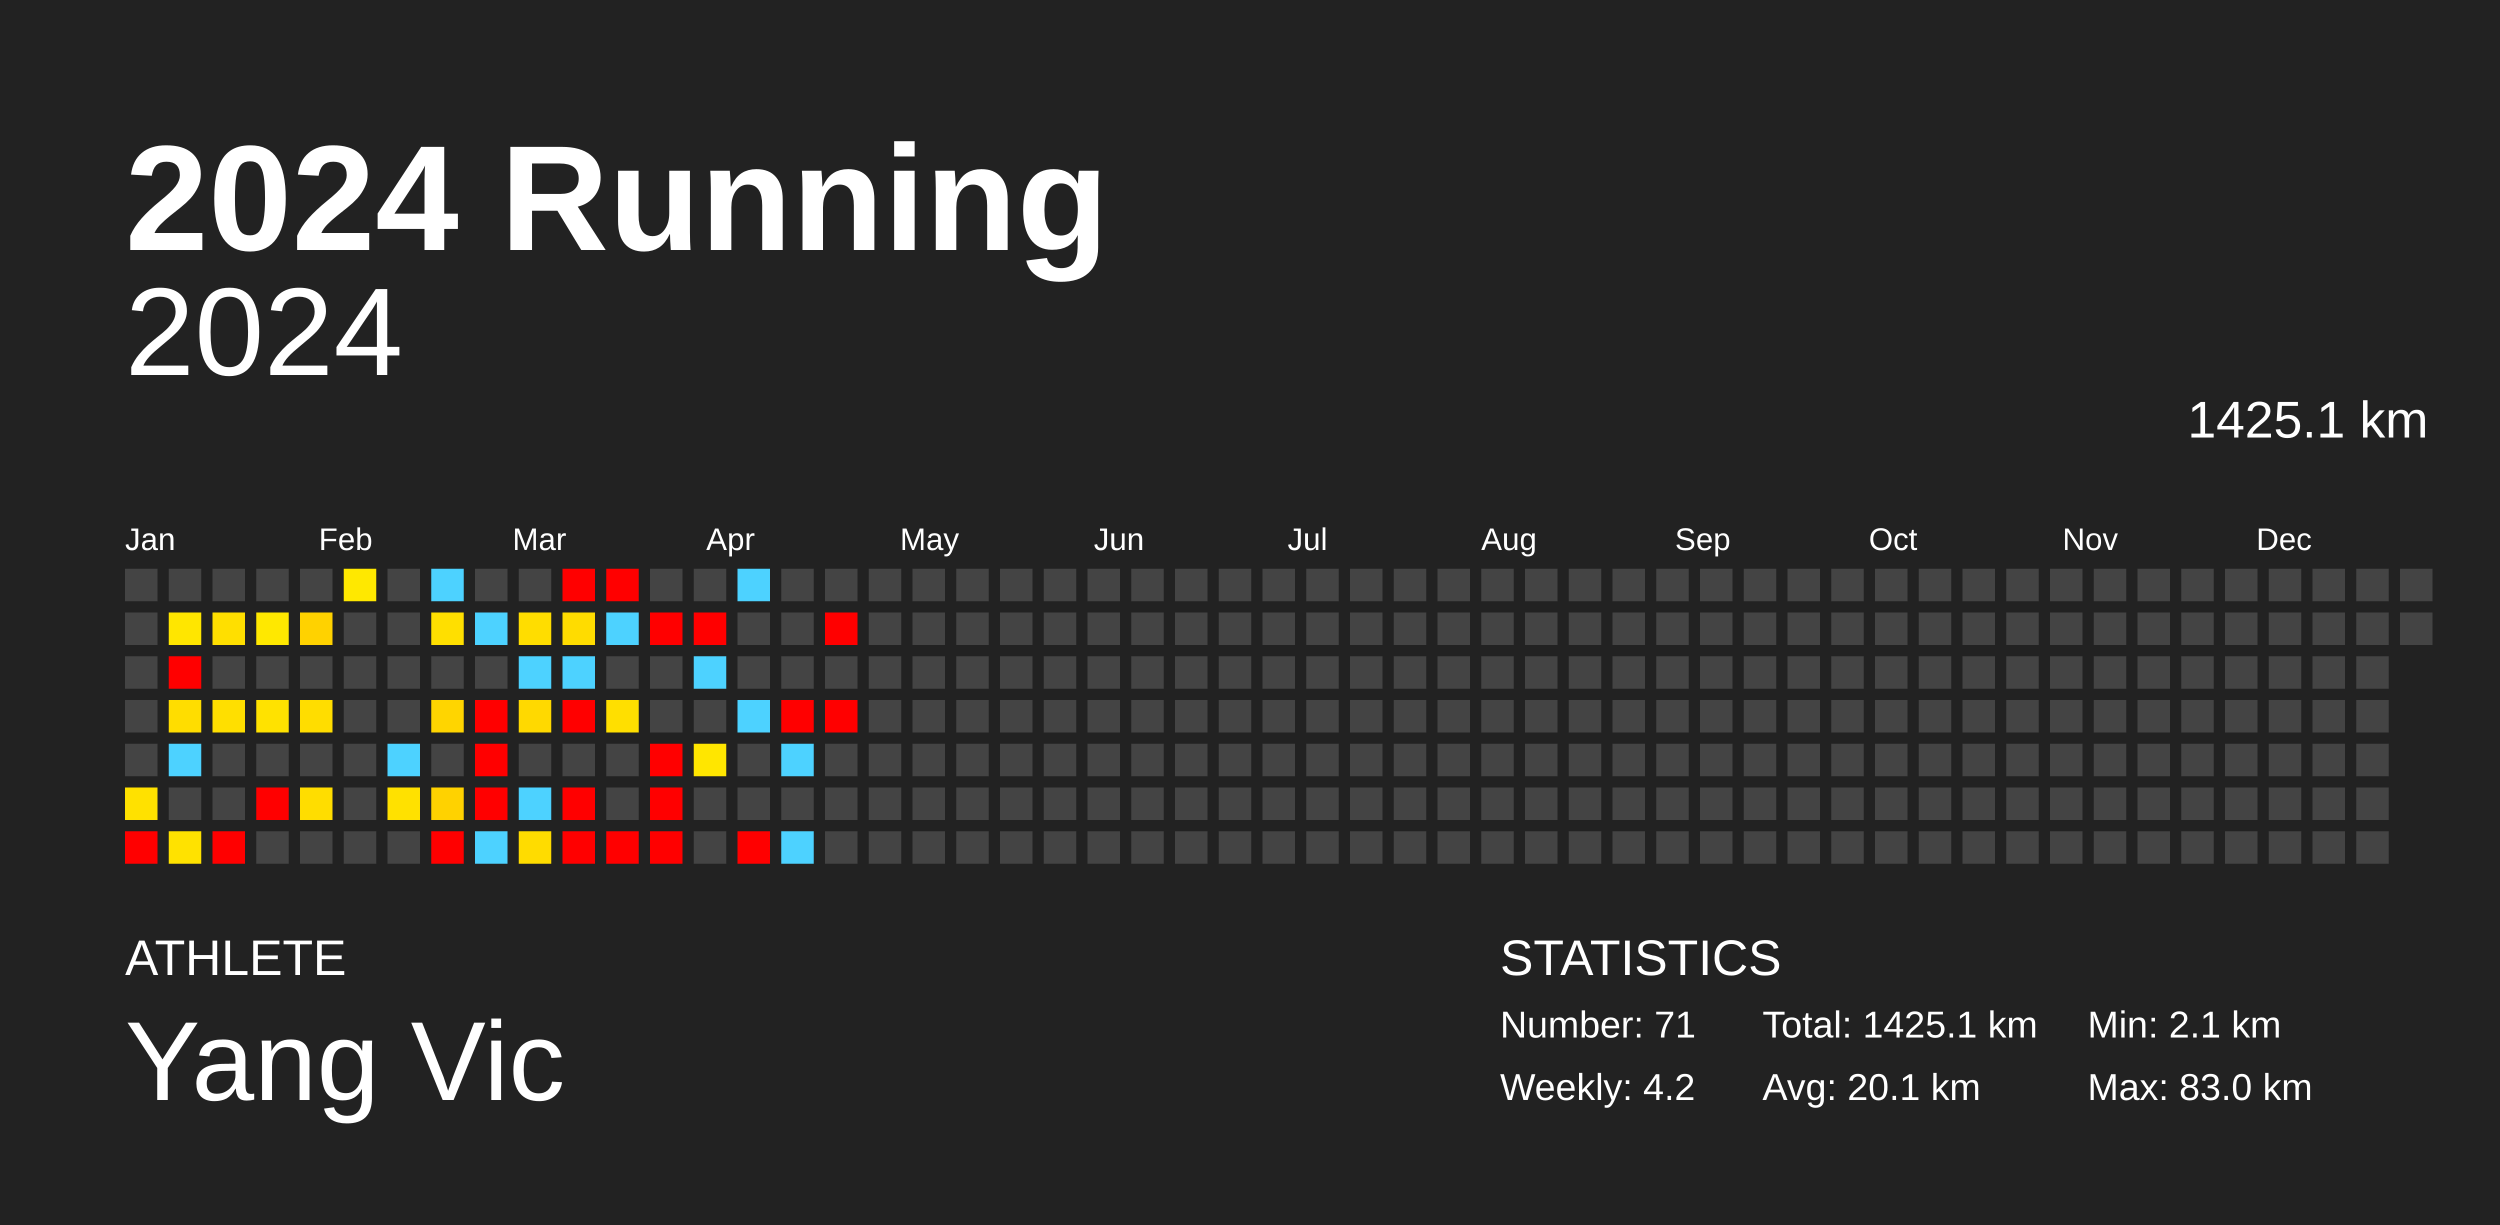
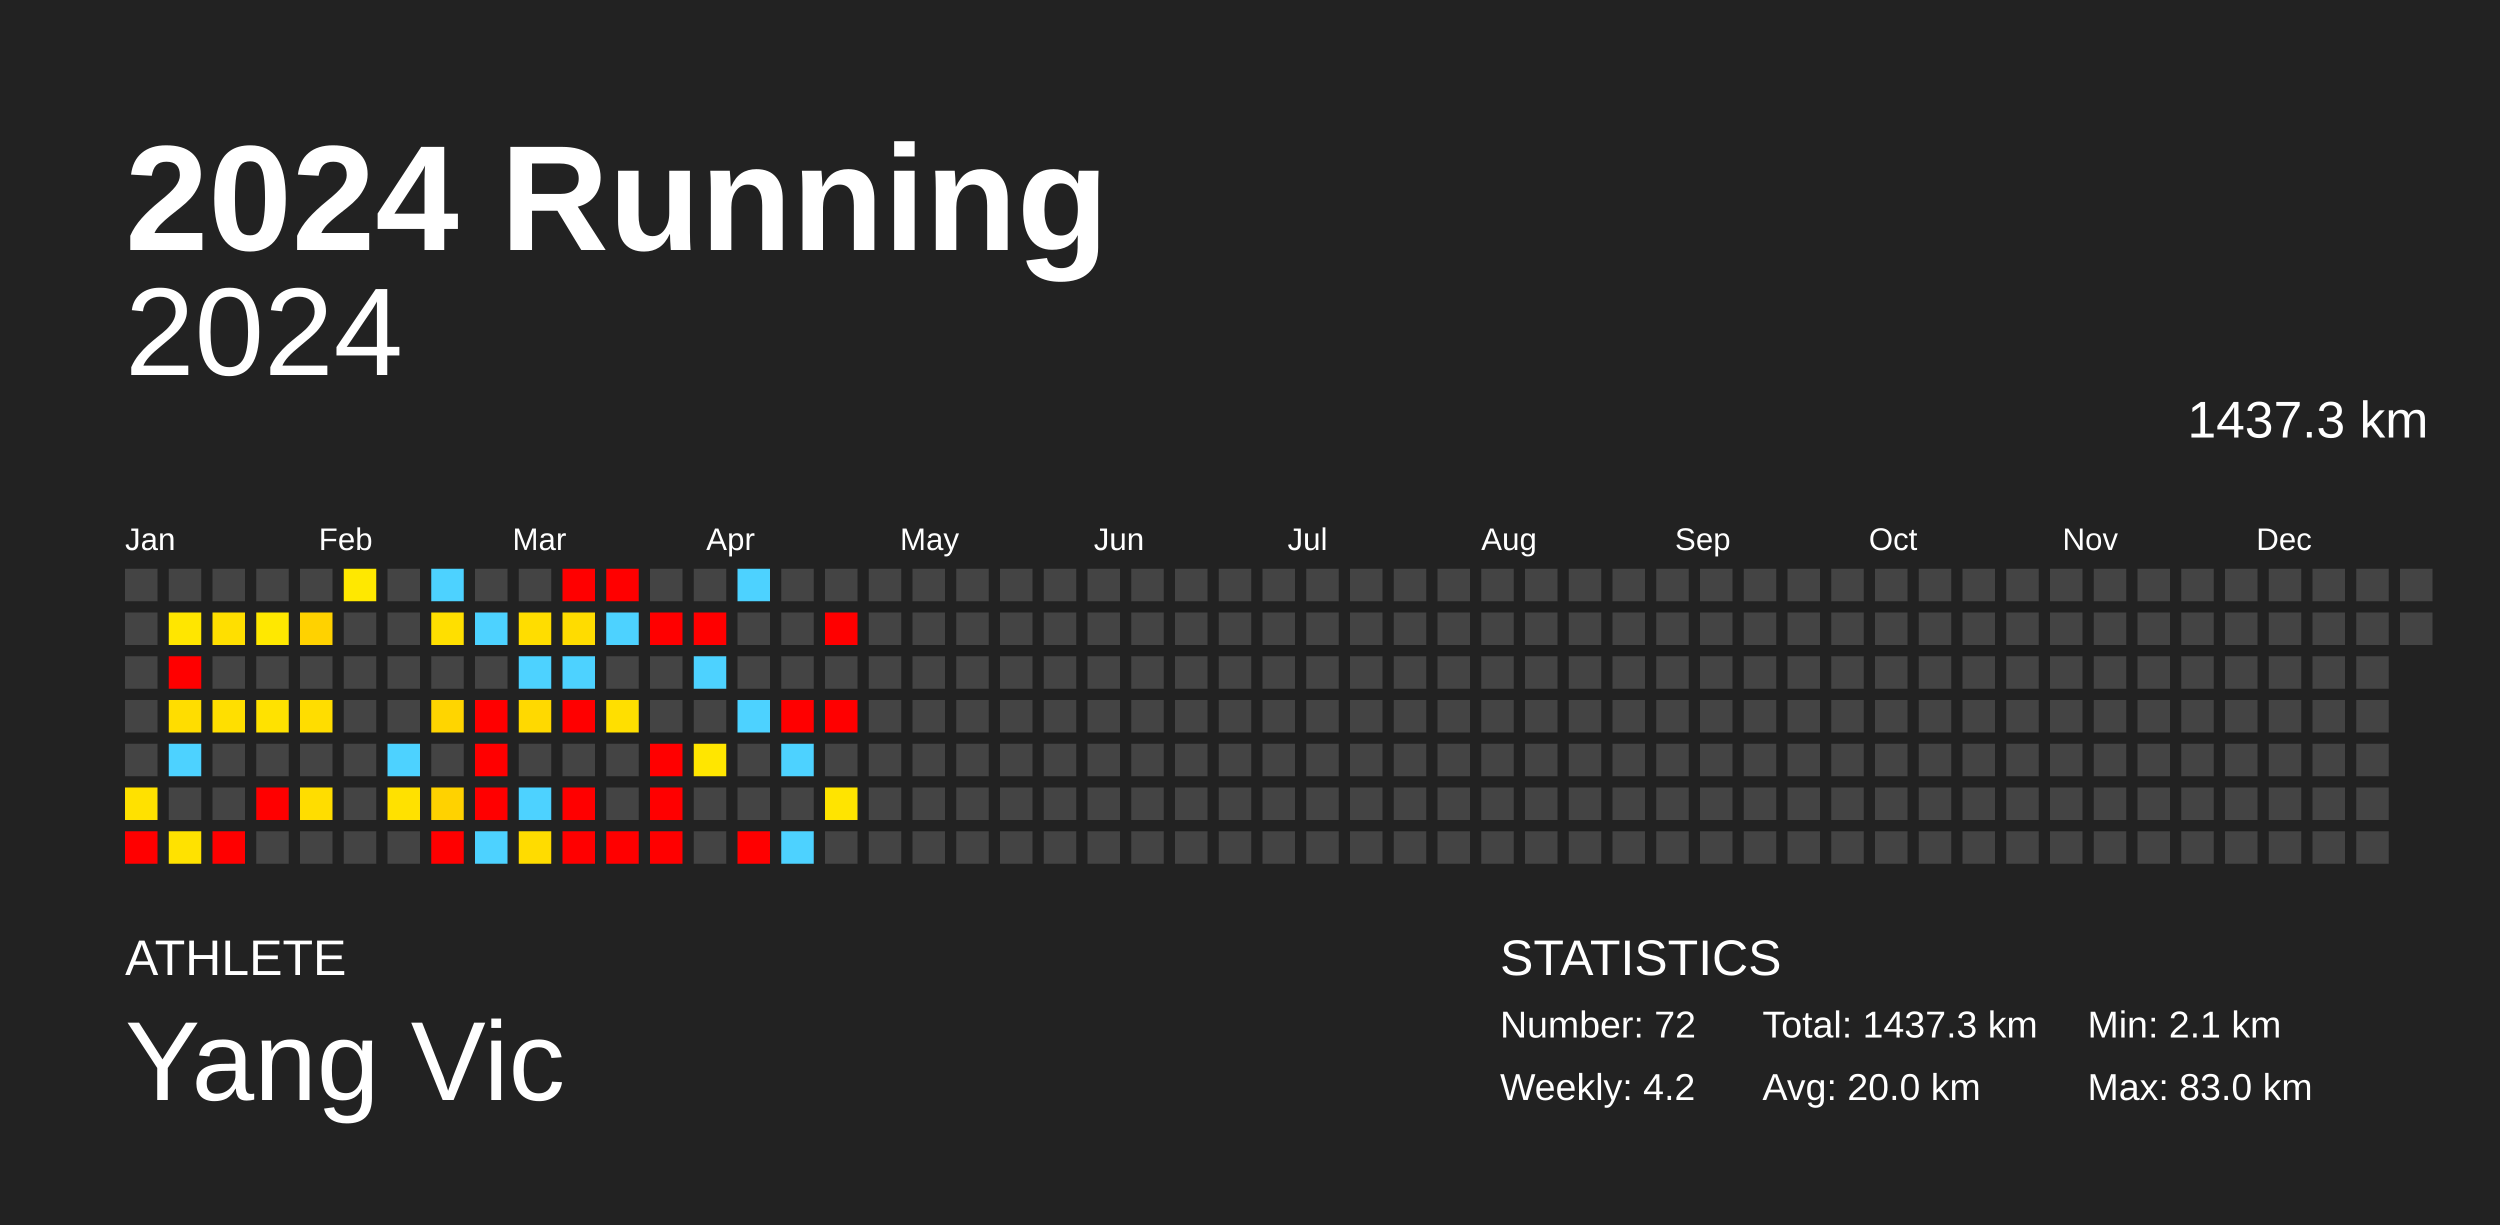
<svg xmlns="http://www.w3.org/2000/svg" baseProfile="full" height="98mm" version="1.1" viewBox="0,0,200,98" width="200mm">
  <defs />
  <rect fill="#222222" height="98" width="200" x="0" y="0" />
  <text fill="#FFFFFF" style="font-size:12px; font-family:Arial; font-weight:bold;" x="10" y="20">2024 Running</text>
  <text fill="#FFFFFF" style="font-size:4px; font-family:Arial" x="10" y="78">ATHLETE</text>
  <text fill="#FFFFFF" style="font-size:9px; font-family:Arial" x="10" y="88">Yang Vic</text>
  <text fill="#FFFFFF" style="font-size:4px; font-family:Arial" x="120" y="78">STATISTICS</text>
-   <text fill="#FFFFFF" style="font-size:3px; font-family:Arial" x="120" y="83">Number: 71</text>
+   <text fill="#FFFFFF" style="font-size:3px; font-family:Arial" x="120" y="83">Number: 72</text>
  <text fill="#FFFFFF" style="font-size:3px; font-family:Arial" x="120" y="88">Weekly: 4.2</text>
-   <text fill="#FFFFFF" style="font-size:3px; font-family:Arial" x="141" y="83">Total: 1425.1 km</text>
-   <text fill="#FFFFFF" style="font-size:3px; font-family:Arial" x="141" y="88">Avg: 20.1 km</text>
+   <text fill="#FFFFFF" style="font-size:3px; font-family:Arial" x="141" y="83">Total: 1437.3 km</text>
+   <text fill="#FFFFFF" style="font-size:3px; font-family:Arial" x="141" y="88">Avg: 20.0 km</text>
  <text fill="#FFFFFF" style="font-size:3px; font-family:Arial" x="167" y="83">Min: 2.1 km</text>
  <text fill="#FFFFFF" style="font-size:3px; font-family:Arial" x="167" y="88">Max: 83.0 km</text>
  <text alignment-baseline="hanging" fill="#FFFFFF" style="font-size:10.0px; font-family:Arial;" x="10" y="30">2024</text>
-   <text alignment-baseline="hanging" fill="#FFFFFF" style="font-size:4.125px; font-family:Arial;" x="175" y="35">1425.1 km</text>
+   <text alignment-baseline="hanging" fill="#FFFFFF" style="font-size:4.125px; font-family:Arial;" x="175" y="35">1437.3 km</text>
  <text fill="#FFFFFF" style="font-size:2.5px; font-family:Arial" x="10.0" y="44">Jan</text>
  <text fill="#FFFFFF" style="font-size:2.5px; font-family:Arial" x="25.5" y="44">Feb</text>
  <text fill="#FFFFFF" style="font-size:2.5px; font-family:Arial" x="41.0" y="44">Mar</text>
  <text fill="#FFFFFF" style="font-size:2.5px; font-family:Arial" x="56.5" y="44">Apr</text>
  <text fill="#FFFFFF" style="font-size:2.5px; font-family:Arial" x="72.0" y="44">May</text>
  <text fill="#FFFFFF" style="font-size:2.5px; font-family:Arial" x="87.5" y="44">Jun</text>
  <text fill="#FFFFFF" style="font-size:2.5px; font-family:Arial" x="103.0" y="44">Jul</text>
  <text fill="#FFFFFF" style="font-size:2.5px; font-family:Arial" x="118.5" y="44">Aug</text>
  <text fill="#FFFFFF" style="font-size:2.5px; font-family:Arial" x="134.0" y="44">Sep</text>
  <text fill="#FFFFFF" style="font-size:2.5px; font-family:Arial" x="149.5" y="44">Oct</text>
  <text fill="#FFFFFF" style="font-size:2.5px; font-family:Arial" x="165.0" y="44">Nov</text>
  <text fill="#FFFFFF" style="font-size:2.5px; font-family:Arial" x="180.5" y="44">Dec</text>
  <rect fill="#444444" height="2.6" width="2.6" x="10.0" y="45.5" />
  <rect fill="#444444" height="2.6" width="2.6" x="10.0" y="49.0" />
  <rect fill="#444444" height="2.6" width="2.6" x="10.0" y="52.5" />
  <rect fill="#444444" height="2.6" width="2.6" x="10.0" y="56.0" />
  <rect fill="#444444" height="2.6" width="2.6" x="10.0" y="59.5" />
  <rect fill="#ffe100" height="2.6" width="2.6" x="10.0" y="63.0" />
  <rect fill="red" height="2.6" width="2.6" x="10.0" y="66.5" />
  <rect fill="#444444" height="2.6" width="2.6" x="13.5" y="45.5" />
  <rect fill="#ffe600" height="2.6" width="2.6" x="13.5" y="49.0" />
  <rect fill="red" height="2.6" width="2.6" x="13.5" y="52.5" />
  <rect fill="#ffdd00" height="2.6" width="2.6" x="13.5" y="56.0" />
  <rect fill="#4dd2ff" height="2.6" width="2.6" x="13.5" y="59.5" />
  <rect fill="#444444" height="2.6" width="2.6" x="13.5" y="63.0" />
  <rect fill="#ffe200" height="2.6" width="2.6" x="13.5" y="66.5" />
  <rect fill="#444444" height="2.6" width="2.6" x="17.0" y="45.5" />
  <rect fill="#ffdf00" height="2.6" width="2.6" x="17.0" y="49.0" />
  <rect fill="#444444" height="2.6" width="2.6" x="17.0" y="52.5" />
  <rect fill="#ffdf00" height="2.6" width="2.6" x="17.0" y="56.0" />
  <rect fill="#444444" height="2.6" width="2.6" x="17.0" y="59.5" />
  <rect fill="#444444" height="2.6" width="2.6" x="17.0" y="63.0" />
  <rect fill="red" height="2.6" width="2.6" x="17.0" y="66.5" />
  <rect fill="#444444" height="2.6" width="2.6" x="20.5" y="45.5" />
  <rect fill="#ffe800" height="2.6" width="2.6" x="20.5" y="49.0" />
  <rect fill="#444444" height="2.6" width="2.6" x="20.5" y="52.5" />
  <rect fill="#ffe200" height="2.6" width="2.6" x="20.5" y="56.0" />
  <rect fill="#444444" height="2.6" width="2.6" x="20.5" y="59.5" />
  <rect fill="red" height="2.6" width="2.6" x="20.5" y="63.0" />
  <rect fill="#444444" height="2.6" width="2.6" x="20.5" y="66.5" />
  <rect fill="#444444" height="2.6" width="2.6" x="24.0" y="45.5" />
  <rect fill="#ffd200" height="2.6" width="2.6" x="24.0" y="49.0" />
  <rect fill="#444444" height="2.6" width="2.6" x="24.0" y="52.5" />
  <rect fill="#ffdd00" height="2.6" width="2.6" x="24.0" y="56.0" />
  <rect fill="#444444" height="2.6" width="2.6" x="24.0" y="59.5" />
  <rect fill="#ffdd00" height="2.6" width="2.6" x="24.0" y="63.0" />
  <rect fill="#444444" height="2.6" width="2.6" x="24.0" y="66.5" />
  <rect fill="#ffe800" height="2.6" width="2.6" x="27.5" y="45.5" />
  <rect fill="#444444" height="2.6" width="2.6" x="27.5" y="49.0" />
  <rect fill="#444444" height="2.6" width="2.6" x="27.5" y="52.5" />
  <rect fill="#444444" height="2.6" width="2.6" x="27.5" y="56.0" />
  <rect fill="#444444" height="2.6" width="2.6" x="27.5" y="59.5" />
  <rect fill="#444444" height="2.6" width="2.6" x="27.5" y="63.0" />
  <rect fill="#444444" height="2.6" width="2.6" x="27.5" y="66.5" />
  <rect fill="#444444" height="2.6" width="2.6" x="31.0" y="45.5" />
  <rect fill="#444444" height="2.6" width="2.6" x="31.0" y="49.0" />
  <rect fill="#444444" height="2.6" width="2.6" x="31.0" y="52.5" />
  <rect fill="#444444" height="2.6" width="2.6" x="31.0" y="56.0" />
  <rect fill="#4dd2ff" height="2.6" width="2.6" x="31.0" y="59.5" />
  <rect fill="#ffe100" height="2.6" width="2.6" x="31.0" y="63.0" />
  <rect fill="#444444" height="2.6" width="2.6" x="31.0" y="66.5" />
  <rect fill="#4dd2ff" height="2.6" width="2.6" x="34.5" y="45.5" />
  <rect fill="#ffdf00" height="2.6" width="2.6" x="34.5" y="49.0" />
  <rect fill="#444444" height="2.6" width="2.6" x="34.5" y="52.5" />
  <rect fill="#ffd500" height="2.6" width="2.6" x="34.5" y="56.0" />
  <rect fill="#444444" height="2.6" width="2.6" x="34.5" y="59.5" />
  <rect fill="#ffd200" height="2.6" width="2.6" x="34.5" y="63.0" />
  <rect fill="red" height="2.6" width="2.6" x="34.5" y="66.5" />
  <rect fill="#444444" height="2.6" width="2.6" x="38.0" y="45.5" />
  <rect fill="#4dd2ff" height="2.6" width="2.6" x="38.0" y="49.0" />
  <rect fill="#444444" height="2.6" width="2.6" x="38.0" y="52.5" />
  <rect fill="red" height="2.6" width="2.6" x="38.0" y="56.0" />
  <rect fill="red" height="2.6" width="2.6" x="38.0" y="59.5" />
  <rect fill="red" height="2.6" width="2.6" x="38.0" y="63.0" />
  <rect fill="#4dd2ff" height="2.6" width="2.6" x="38.0" y="66.5" />
  <rect fill="#444444" height="2.6" width="2.6" x="41.5" y="45.5" />
  <rect fill="#ffdd00" height="2.6" width="2.6" x="41.5" y="49.0" />
  <rect fill="#4dd2ff" height="2.6" width="2.6" x="41.5" y="52.5" />
  <rect fill="#ffd900" height="2.6" width="2.6" x="41.5" y="56.0" />
  <rect fill="#444444" height="2.6" width="2.6" x="41.5" y="59.5" />
  <rect fill="#4dd2ff" height="2.6" width="2.6" x="41.5" y="63.0" />
  <rect fill="#ffdc00" height="2.6" width="2.6" x="41.5" y="66.5" />
  <rect fill="red" height="2.6" width="2.6" x="45.0" y="45.5" />
  <rect fill="#ffdc00" height="2.6" width="2.6" x="45.0" y="49.0" />
  <rect fill="#4dd2ff" height="2.6" width="2.6" x="45.0" y="52.5" />
  <rect fill="red" height="2.6" width="2.6" x="45.0" y="56.0" />
  <rect fill="#444444" height="2.6" width="2.6" x="45.0" y="59.5" />
  <rect fill="red" height="2.6" width="2.6" x="45.0" y="63.0" />
  <rect fill="red" height="2.6" width="2.6" x="45.0" y="66.5" />
  <rect fill="red" height="2.6" width="2.6" x="48.5" y="45.5" />
  <rect fill="#4dd2ff" height="2.6" width="2.6" x="48.5" y="49.0" />
  <rect fill="#444444" height="2.6" width="2.6" x="48.5" y="52.5" />
  <rect fill="#ffdf00" height="2.6" width="2.6" x="48.5" y="56.0" />
  <rect fill="#444444" height="2.6" width="2.6" x="48.5" y="59.5" />
  <rect fill="#444444" height="2.6" width="2.6" x="48.5" y="63.0" />
  <rect fill="red" height="2.6" width="2.6" x="48.5" y="66.5" />
  <rect fill="#444444" height="2.6" width="2.6" x="52.0" y="45.5" />
  <rect fill="red" height="2.6" width="2.6" x="52.0" y="49.0" />
  <rect fill="#444444" height="2.6" width="2.6" x="52.0" y="52.5" />
  <rect fill="#444444" height="2.6" width="2.6" x="52.0" y="56.0" />
  <rect fill="red" height="2.6" width="2.6" x="52.0" y="59.5" />
  <rect fill="red" height="2.6" width="2.6" x="52.0" y="63.0" />
  <rect fill="red" height="2.6" width="2.6" x="52.0" y="66.5" />
  <rect fill="#444444" height="2.6" width="2.6" x="55.5" y="45.5" />
  <rect fill="red" height="2.6" width="2.6" x="55.5" y="49.0" />
  <rect fill="#4dd2ff" height="2.6" width="2.6" x="55.5" y="52.5" />
  <rect fill="#444444" height="2.6" width="2.6" x="55.5" y="56.0" />
  <rect fill="#ffe600" height="2.6" width="2.6" x="55.5" y="59.5" />
  <rect fill="#444444" height="2.6" width="2.6" x="55.5" y="63.0" />
  <rect fill="#444444" height="2.6" width="2.6" x="55.5" y="66.5" />
  <rect fill="#4dd2ff" height="2.6" width="2.6" x="59.0" y="45.5" />
  <rect fill="#444444" height="2.6" width="2.6" x="59.0" y="49.0" />
  <rect fill="#444444" height="2.6" width="2.6" x="59.0" y="52.5" />
  <rect fill="#4dd2ff" height="2.6" width="2.6" x="59.0" y="56.0" />
  <rect fill="#444444" height="2.6" width="2.6" x="59.0" y="59.5" />
  <rect fill="#444444" height="2.6" width="2.6" x="59.0" y="63.0" />
  <rect fill="red" height="2.6" width="2.6" x="59.0" y="66.5" />
  <rect fill="#444444" height="2.6" width="2.6" x="62.5" y="45.5" />
  <rect fill="#444444" height="2.6" width="2.6" x="62.5" y="49.0" />
  <rect fill="#444444" height="2.6" width="2.6" x="62.5" y="52.5" />
  <rect fill="red" height="2.6" width="2.6" x="62.5" y="56.0" />
  <rect fill="#4dd2ff" height="2.6" width="2.6" x="62.5" y="59.5" />
  <rect fill="#444444" height="2.6" width="2.6" x="62.5" y="63.0" />
  <rect fill="#4dd2ff" height="2.6" width="2.6" x="62.5" y="66.5" />
  <rect fill="#444444" height="2.6" width="2.6" x="66.0" y="45.5" />
  <rect fill="red" height="2.6" width="2.6" x="66.0" y="49.0" />
  <rect fill="#444444" height="2.6" width="2.6" x="66.0" y="52.5" />
  <rect fill="red" height="2.6" width="2.6" x="66.0" y="56.0" />
  <rect fill="#444444" height="2.6" width="2.6" x="66.0" y="59.5" />
-   <rect fill="#444444" height="2.6" width="2.6" x="66.0" y="63.0" />
+   <rect fill="#ffe400" height="2.6" width="2.6" x="66.0" y="63.0" />
  <rect fill="#444444" height="2.6" width="2.6" x="66.0" y="66.5" />
  <rect fill="#444444" height="2.6" width="2.6" x="69.5" y="45.5" />
  <rect fill="#444444" height="2.6" width="2.6" x="69.5" y="49.0" />
  <rect fill="#444444" height="2.6" width="2.6" x="69.5" y="52.5" />
  <rect fill="#444444" height="2.6" width="2.6" x="69.5" y="56.0" />
  <rect fill="#444444" height="2.6" width="2.6" x="69.5" y="59.5" />
  <rect fill="#444444" height="2.6" width="2.6" x="69.5" y="63.0" />
  <rect fill="#444444" height="2.6" width="2.6" x="69.5" y="66.5" />
  <rect fill="#444444" height="2.6" width="2.6" x="73.0" y="45.5" />
  <rect fill="#444444" height="2.6" width="2.6" x="73.0" y="49.0" />
  <rect fill="#444444" height="2.6" width="2.6" x="73.0" y="52.5" />
  <rect fill="#444444" height="2.6" width="2.6" x="73.0" y="56.0" />
  <rect fill="#444444" height="2.6" width="2.6" x="73.0" y="59.5" />
  <rect fill="#444444" height="2.6" width="2.6" x="73.0" y="63.0" />
  <rect fill="#444444" height="2.6" width="2.6" x="73.0" y="66.5" />
  <rect fill="#444444" height="2.6" width="2.6" x="76.5" y="45.5" />
  <rect fill="#444444" height="2.6" width="2.6" x="76.5" y="49.0" />
  <rect fill="#444444" height="2.6" width="2.6" x="76.5" y="52.5" />
  <rect fill="#444444" height="2.6" width="2.6" x="76.5" y="56.0" />
  <rect fill="#444444" height="2.6" width="2.6" x="76.5" y="59.5" />
  <rect fill="#444444" height="2.6" width="2.6" x="76.5" y="63.0" />
  <rect fill="#444444" height="2.6" width="2.6" x="76.5" y="66.5" />
  <rect fill="#444444" height="2.6" width="2.6" x="80.0" y="45.5" />
  <rect fill="#444444" height="2.6" width="2.6" x="80.0" y="49.0" />
  <rect fill="#444444" height="2.6" width="2.6" x="80.0" y="52.5" />
  <rect fill="#444444" height="2.6" width="2.6" x="80.0" y="56.0" />
  <rect fill="#444444" height="2.6" width="2.6" x="80.0" y="59.5" />
  <rect fill="#444444" height="2.6" width="2.6" x="80.0" y="63.0" />
  <rect fill="#444444" height="2.6" width="2.6" x="80.0" y="66.5" />
  <rect fill="#444444" height="2.6" width="2.6" x="83.5" y="45.5" />
  <rect fill="#444444" height="2.6" width="2.6" x="83.5" y="49.0" />
  <rect fill="#444444" height="2.6" width="2.6" x="83.5" y="52.5" />
  <rect fill="#444444" height="2.6" width="2.6" x="83.5" y="56.0" />
  <rect fill="#444444" height="2.6" width="2.6" x="83.5" y="59.5" />
  <rect fill="#444444" height="2.6" width="2.6" x="83.5" y="63.0" />
  <rect fill="#444444" height="2.6" width="2.6" x="83.5" y="66.5" />
  <rect fill="#444444" height="2.6" width="2.6" x="87.0" y="45.5" />
  <rect fill="#444444" height="2.6" width="2.6" x="87.0" y="49.0" />
  <rect fill="#444444" height="2.6" width="2.6" x="87.0" y="52.5" />
  <rect fill="#444444" height="2.6" width="2.6" x="87.0" y="56.0" />
  <rect fill="#444444" height="2.6" width="2.6" x="87.0" y="59.5" />
  <rect fill="#444444" height="2.6" width="2.6" x="87.0" y="63.0" />
  <rect fill="#444444" height="2.6" width="2.6" x="87.0" y="66.5" />
  <rect fill="#444444" height="2.6" width="2.6" x="90.5" y="45.5" />
  <rect fill="#444444" height="2.6" width="2.6" x="90.5" y="49.0" />
  <rect fill="#444444" height="2.6" width="2.6" x="90.5" y="52.5" />
  <rect fill="#444444" height="2.6" width="2.6" x="90.5" y="56.0" />
  <rect fill="#444444" height="2.6" width="2.6" x="90.5" y="59.5" />
  <rect fill="#444444" height="2.6" width="2.6" x="90.5" y="63.0" />
  <rect fill="#444444" height="2.6" width="2.6" x="90.5" y="66.5" />
  <rect fill="#444444" height="2.6" width="2.6" x="94.0" y="45.5" />
  <rect fill="#444444" height="2.6" width="2.6" x="94.0" y="49.0" />
  <rect fill="#444444" height="2.6" width="2.6" x="94.0" y="52.5" />
  <rect fill="#444444" height="2.6" width="2.6" x="94.0" y="56.0" />
  <rect fill="#444444" height="2.6" width="2.6" x="94.0" y="59.5" />
  <rect fill="#444444" height="2.6" width="2.6" x="94.0" y="63.0" />
  <rect fill="#444444" height="2.6" width="2.6" x="94.0" y="66.5" />
  <rect fill="#444444" height="2.6" width="2.6" x="97.5" y="45.5" />
  <rect fill="#444444" height="2.6" width="2.6" x="97.5" y="49.0" />
  <rect fill="#444444" height="2.6" width="2.6" x="97.5" y="52.5" />
  <rect fill="#444444" height="2.6" width="2.6" x="97.5" y="56.0" />
  <rect fill="#444444" height="2.6" width="2.6" x="97.5" y="59.5" />
  <rect fill="#444444" height="2.6" width="2.6" x="97.5" y="63.0" />
  <rect fill="#444444" height="2.6" width="2.6" x="97.5" y="66.5" />
  <rect fill="#444444" height="2.6" width="2.6" x="101.0" y="45.5" />
  <rect fill="#444444" height="2.6" width="2.6" x="101.0" y="49.0" />
  <rect fill="#444444" height="2.6" width="2.6" x="101.0" y="52.5" />
  <rect fill="#444444" height="2.6" width="2.6" x="101.0" y="56.0" />
  <rect fill="#444444" height="2.6" width="2.6" x="101.0" y="59.5" />
  <rect fill="#444444" height="2.6" width="2.6" x="101.0" y="63.0" />
  <rect fill="#444444" height="2.6" width="2.6" x="101.0" y="66.5" />
  <rect fill="#444444" height="2.6" width="2.6" x="104.5" y="45.5" />
  <rect fill="#444444" height="2.6" width="2.6" x="104.5" y="49.0" />
  <rect fill="#444444" height="2.6" width="2.6" x="104.5" y="52.5" />
  <rect fill="#444444" height="2.6" width="2.6" x="104.5" y="56.0" />
  <rect fill="#444444" height="2.6" width="2.6" x="104.5" y="59.5" />
  <rect fill="#444444" height="2.6" width="2.6" x="104.5" y="63.0" />
  <rect fill="#444444" height="2.6" width="2.6" x="104.5" y="66.5" />
  <rect fill="#444444" height="2.6" width="2.6" x="108.0" y="45.5" />
  <rect fill="#444444" height="2.6" width="2.6" x="108.0" y="49.0" />
  <rect fill="#444444" height="2.6" width="2.6" x="108.0" y="52.5" />
  <rect fill="#444444" height="2.6" width="2.6" x="108.0" y="56.0" />
  <rect fill="#444444" height="2.6" width="2.6" x="108.0" y="59.5" />
  <rect fill="#444444" height="2.6" width="2.6" x="108.0" y="63.0" />
  <rect fill="#444444" height="2.6" width="2.6" x="108.0" y="66.5" />
  <rect fill="#444444" height="2.6" width="2.6" x="111.5" y="45.5" />
  <rect fill="#444444" height="2.6" width="2.6" x="111.5" y="49.0" />
  <rect fill="#444444" height="2.6" width="2.6" x="111.5" y="52.5" />
  <rect fill="#444444" height="2.6" width="2.6" x="111.5" y="56.0" />
  <rect fill="#444444" height="2.6" width="2.6" x="111.5" y="59.5" />
  <rect fill="#444444" height="2.6" width="2.6" x="111.5" y="63.0" />
  <rect fill="#444444" height="2.6" width="2.6" x="111.5" y="66.5" />
  <rect fill="#444444" height="2.6" width="2.6" x="115.0" y="45.5" />
  <rect fill="#444444" height="2.6" width="2.6" x="115.0" y="49.0" />
  <rect fill="#444444" height="2.6" width="2.6" x="115.0" y="52.5" />
  <rect fill="#444444" height="2.6" width="2.6" x="115.0" y="56.0" />
  <rect fill="#444444" height="2.6" width="2.6" x="115.0" y="59.5" />
  <rect fill="#444444" height="2.6" width="2.6" x="115.0" y="63.0" />
  <rect fill="#444444" height="2.6" width="2.6" x="115.0" y="66.5" />
  <rect fill="#444444" height="2.6" width="2.6" x="118.5" y="45.5" />
  <rect fill="#444444" height="2.6" width="2.6" x="118.5" y="49.0" />
  <rect fill="#444444" height="2.6" width="2.6" x="118.5" y="52.5" />
  <rect fill="#444444" height="2.6" width="2.6" x="118.5" y="56.0" />
  <rect fill="#444444" height="2.6" width="2.6" x="118.5" y="59.5" />
  <rect fill="#444444" height="2.6" width="2.6" x="118.5" y="63.0" />
  <rect fill="#444444" height="2.6" width="2.6" x="118.5" y="66.5" />
  <rect fill="#444444" height="2.6" width="2.6" x="122.0" y="45.5" />
  <rect fill="#444444" height="2.6" width="2.6" x="122.0" y="49.0" />
  <rect fill="#444444" height="2.6" width="2.6" x="122.0" y="52.5" />
  <rect fill="#444444" height="2.6" width="2.6" x="122.0" y="56.0" />
  <rect fill="#444444" height="2.6" width="2.6" x="122.0" y="59.5" />
  <rect fill="#444444" height="2.6" width="2.6" x="122.0" y="63.0" />
  <rect fill="#444444" height="2.6" width="2.6" x="122.0" y="66.5" />
  <rect fill="#444444" height="2.6" width="2.6" x="125.5" y="45.5" />
  <rect fill="#444444" height="2.6" width="2.6" x="125.5" y="49.0" />
  <rect fill="#444444" height="2.6" width="2.6" x="125.5" y="52.5" />
  <rect fill="#444444" height="2.6" width="2.6" x="125.5" y="56.0" />
  <rect fill="#444444" height="2.6" width="2.6" x="125.5" y="59.5" />
  <rect fill="#444444" height="2.6" width="2.6" x="125.5" y="63.0" />
  <rect fill="#444444" height="2.6" width="2.6" x="125.5" y="66.5" />
  <rect fill="#444444" height="2.6" width="2.6" x="129.0" y="45.5" />
  <rect fill="#444444" height="2.6" width="2.6" x="129.0" y="49.0" />
  <rect fill="#444444" height="2.6" width="2.6" x="129.0" y="52.5" />
  <rect fill="#444444" height="2.6" width="2.6" x="129.0" y="56.0" />
  <rect fill="#444444" height="2.6" width="2.6" x="129.0" y="59.5" />
  <rect fill="#444444" height="2.6" width="2.6" x="129.0" y="63.0" />
  <rect fill="#444444" height="2.6" width="2.6" x="129.0" y="66.5" />
  <rect fill="#444444" height="2.6" width="2.6" x="132.5" y="45.5" />
  <rect fill="#444444" height="2.6" width="2.6" x="132.5" y="49.0" />
  <rect fill="#444444" height="2.6" width="2.6" x="132.5" y="52.5" />
  <rect fill="#444444" height="2.6" width="2.6" x="132.5" y="56.0" />
  <rect fill="#444444" height="2.6" width="2.6" x="132.5" y="59.5" />
  <rect fill="#444444" height="2.6" width="2.6" x="132.5" y="63.0" />
  <rect fill="#444444" height="2.6" width="2.6" x="132.5" y="66.5" />
  <rect fill="#444444" height="2.6" width="2.6" x="136.0" y="45.5" />
  <rect fill="#444444" height="2.6" width="2.6" x="136.0" y="49.0" />
  <rect fill="#444444" height="2.6" width="2.6" x="136.0" y="52.5" />
  <rect fill="#444444" height="2.6" width="2.6" x="136.0" y="56.0" />
  <rect fill="#444444" height="2.6" width="2.6" x="136.0" y="59.5" />
  <rect fill="#444444" height="2.6" width="2.6" x="136.0" y="63.0" />
  <rect fill="#444444" height="2.6" width="2.6" x="136.0" y="66.5" />
  <rect fill="#444444" height="2.6" width="2.6" x="139.5" y="45.5" />
  <rect fill="#444444" height="2.6" width="2.6" x="139.5" y="49.0" />
  <rect fill="#444444" height="2.6" width="2.6" x="139.5" y="52.5" />
  <rect fill="#444444" height="2.6" width="2.6" x="139.5" y="56.0" />
  <rect fill="#444444" height="2.6" width="2.6" x="139.5" y="59.5" />
  <rect fill="#444444" height="2.6" width="2.6" x="139.5" y="63.0" />
  <rect fill="#444444" height="2.6" width="2.6" x="139.5" y="66.5" />
  <rect fill="#444444" height="2.6" width="2.6" x="143.0" y="45.5" />
  <rect fill="#444444" height="2.6" width="2.6" x="143.0" y="49.0" />
  <rect fill="#444444" height="2.6" width="2.6" x="143.0" y="52.5" />
  <rect fill="#444444" height="2.6" width="2.6" x="143.0" y="56.0" />
  <rect fill="#444444" height="2.6" width="2.6" x="143.0" y="59.5" />
  <rect fill="#444444" height="2.6" width="2.6" x="143.0" y="63.0" />
  <rect fill="#444444" height="2.6" width="2.6" x="143.0" y="66.5" />
  <rect fill="#444444" height="2.6" width="2.6" x="146.5" y="45.5" />
  <rect fill="#444444" height="2.6" width="2.6" x="146.5" y="49.0" />
  <rect fill="#444444" height="2.6" width="2.6" x="146.5" y="52.5" />
  <rect fill="#444444" height="2.6" width="2.6" x="146.5" y="56.0" />
  <rect fill="#444444" height="2.6" width="2.6" x="146.5" y="59.5" />
  <rect fill="#444444" height="2.6" width="2.6" x="146.5" y="63.0" />
  <rect fill="#444444" height="2.6" width="2.6" x="146.5" y="66.5" />
  <rect fill="#444444" height="2.6" width="2.6" x="150.0" y="45.5" />
  <rect fill="#444444" height="2.6" width="2.6" x="150.0" y="49.0" />
  <rect fill="#444444" height="2.6" width="2.6" x="150.0" y="52.5" />
  <rect fill="#444444" height="2.6" width="2.6" x="150.0" y="56.0" />
  <rect fill="#444444" height="2.6" width="2.6" x="150.0" y="59.5" />
  <rect fill="#444444" height="2.6" width="2.6" x="150.0" y="63.0" />
  <rect fill="#444444" height="2.6" width="2.6" x="150.0" y="66.5" />
  <rect fill="#444444" height="2.6" width="2.6" x="153.5" y="45.5" />
  <rect fill="#444444" height="2.6" width="2.6" x="153.5" y="49.0" />
  <rect fill="#444444" height="2.6" width="2.6" x="153.5" y="52.5" />
  <rect fill="#444444" height="2.6" width="2.6" x="153.5" y="56.0" />
  <rect fill="#444444" height="2.6" width="2.6" x="153.5" y="59.5" />
  <rect fill="#444444" height="2.6" width="2.6" x="153.5" y="63.0" />
  <rect fill="#444444" height="2.6" width="2.6" x="153.5" y="66.5" />
  <rect fill="#444444" height="2.6" width="2.6" x="157.0" y="45.5" />
  <rect fill="#444444" height="2.6" width="2.6" x="157.0" y="49.0" />
  <rect fill="#444444" height="2.6" width="2.6" x="157.0" y="52.5" />
  <rect fill="#444444" height="2.6" width="2.6" x="157.0" y="56.0" />
  <rect fill="#444444" height="2.6" width="2.6" x="157.0" y="59.5" />
  <rect fill="#444444" height="2.6" width="2.6" x="157.0" y="63.0" />
  <rect fill="#444444" height="2.6" width="2.6" x="157.0" y="66.5" />
  <rect fill="#444444" height="2.6" width="2.6" x="160.5" y="45.5" />
  <rect fill="#444444" height="2.6" width="2.6" x="160.5" y="49.0" />
  <rect fill="#444444" height="2.6" width="2.6" x="160.5" y="52.5" />
  <rect fill="#444444" height="2.6" width="2.6" x="160.5" y="56.0" />
  <rect fill="#444444" height="2.6" width="2.6" x="160.5" y="59.5" />
  <rect fill="#444444" height="2.6" width="2.6" x="160.5" y="63.0" />
  <rect fill="#444444" height="2.6" width="2.6" x="160.5" y="66.5" />
  <rect fill="#444444" height="2.6" width="2.6" x="164.0" y="45.5" />
  <rect fill="#444444" height="2.6" width="2.6" x="164.0" y="49.0" />
  <rect fill="#444444" height="2.6" width="2.6" x="164.0" y="52.5" />
  <rect fill="#444444" height="2.6" width="2.6" x="164.0" y="56.0" />
  <rect fill="#444444" height="2.6" width="2.6" x="164.0" y="59.5" />
  <rect fill="#444444" height="2.6" width="2.6" x="164.0" y="63.0" />
  <rect fill="#444444" height="2.6" width="2.6" x="164.0" y="66.5" />
  <rect fill="#444444" height="2.6" width="2.6" x="167.5" y="45.5" />
  <rect fill="#444444" height="2.6" width="2.6" x="167.5" y="49.0" />
  <rect fill="#444444" height="2.6" width="2.6" x="167.5" y="52.5" />
  <rect fill="#444444" height="2.6" width="2.6" x="167.5" y="56.0" />
  <rect fill="#444444" height="2.6" width="2.6" x="167.5" y="59.5" />
  <rect fill="#444444" height="2.6" width="2.6" x="167.5" y="63.0" />
  <rect fill="#444444" height="2.6" width="2.6" x="167.5" y="66.5" />
  <rect fill="#444444" height="2.6" width="2.6" x="171.0" y="45.5" />
  <rect fill="#444444" height="2.6" width="2.6" x="171.0" y="49.0" />
  <rect fill="#444444" height="2.6" width="2.6" x="171.0" y="52.5" />
  <rect fill="#444444" height="2.6" width="2.6" x="171.0" y="56.0" />
  <rect fill="#444444" height="2.6" width="2.6" x="171.0" y="59.5" />
  <rect fill="#444444" height="2.6" width="2.6" x="171.0" y="63.0" />
  <rect fill="#444444" height="2.6" width="2.6" x="171.0" y="66.5" />
  <rect fill="#444444" height="2.6" width="2.6" x="174.5" y="45.5" />
  <rect fill="#444444" height="2.6" width="2.6" x="174.5" y="49.0" />
  <rect fill="#444444" height="2.6" width="2.6" x="174.5" y="52.5" />
  <rect fill="#444444" height="2.6" width="2.6" x="174.5" y="56.0" />
  <rect fill="#444444" height="2.6" width="2.6" x="174.5" y="59.5" />
  <rect fill="#444444" height="2.6" width="2.6" x="174.5" y="63.0" />
  <rect fill="#444444" height="2.6" width="2.6" x="174.5" y="66.5" />
  <rect fill="#444444" height="2.6" width="2.6" x="178.0" y="45.5" />
  <rect fill="#444444" height="2.6" width="2.6" x="178.0" y="49.0" />
  <rect fill="#444444" height="2.6" width="2.6" x="178.0" y="52.5" />
  <rect fill="#444444" height="2.6" width="2.6" x="178.0" y="56.0" />
  <rect fill="#444444" height="2.6" width="2.6" x="178.0" y="59.5" />
  <rect fill="#444444" height="2.6" width="2.6" x="178.0" y="63.0" />
  <rect fill="#444444" height="2.6" width="2.6" x="178.0" y="66.5" />
  <rect fill="#444444" height="2.6" width="2.6" x="181.5" y="45.5" />
  <rect fill="#444444" height="2.6" width="2.6" x="181.5" y="49.0" />
  <rect fill="#444444" height="2.6" width="2.6" x="181.5" y="52.5" />
  <rect fill="#444444" height="2.6" width="2.6" x="181.5" y="56.0" />
  <rect fill="#444444" height="2.6" width="2.6" x="181.5" y="59.5" />
  <rect fill="#444444" height="2.6" width="2.6" x="181.5" y="63.0" />
  <rect fill="#444444" height="2.6" width="2.6" x="181.5" y="66.5" />
  <rect fill="#444444" height="2.6" width="2.6" x="185.0" y="45.5" />
  <rect fill="#444444" height="2.6" width="2.6" x="185.0" y="49.0" />
  <rect fill="#444444" height="2.6" width="2.6" x="185.0" y="52.5" />
  <rect fill="#444444" height="2.6" width="2.6" x="185.0" y="56.0" />
  <rect fill="#444444" height="2.6" width="2.6" x="185.0" y="59.5" />
  <rect fill="#444444" height="2.6" width="2.6" x="185.0" y="63.0" />
  <rect fill="#444444" height="2.6" width="2.6" x="185.0" y="66.5" />
  <rect fill="#444444" height="2.6" width="2.6" x="188.5" y="45.5" />
  <rect fill="#444444" height="2.6" width="2.6" x="188.5" y="49.0" />
  <rect fill="#444444" height="2.6" width="2.6" x="188.5" y="52.5" />
  <rect fill="#444444" height="2.6" width="2.6" x="188.5" y="56.0" />
  <rect fill="#444444" height="2.6" width="2.6" x="188.5" y="59.5" />
  <rect fill="#444444" height="2.6" width="2.6" x="188.5" y="63.0" />
  <rect fill="#444444" height="2.6" width="2.6" x="188.5" y="66.5" />
  <rect fill="#444444" height="2.6" width="2.6" x="192.0" y="45.5" />
  <rect fill="#444444" height="2.6" width="2.6" x="192.0" y="49.0" />
</svg>
